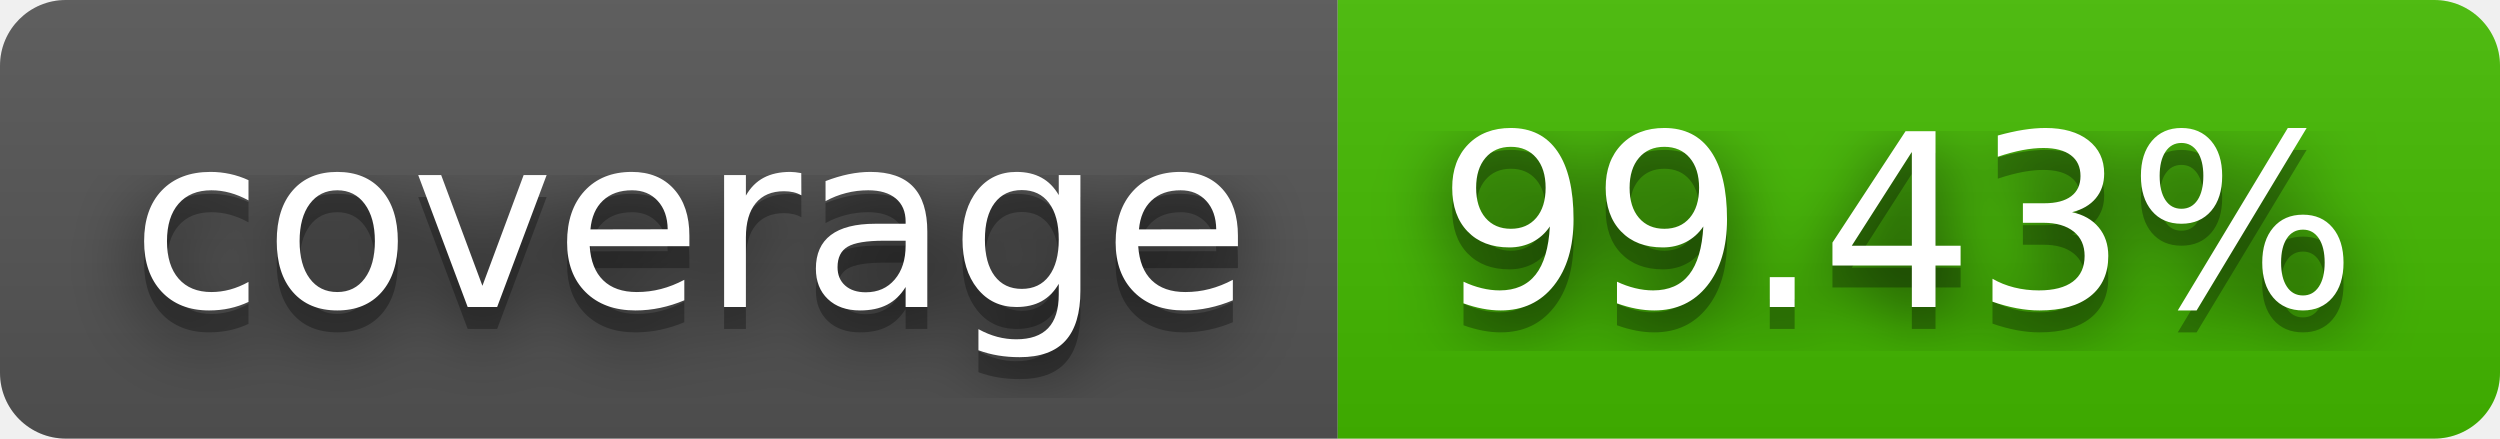
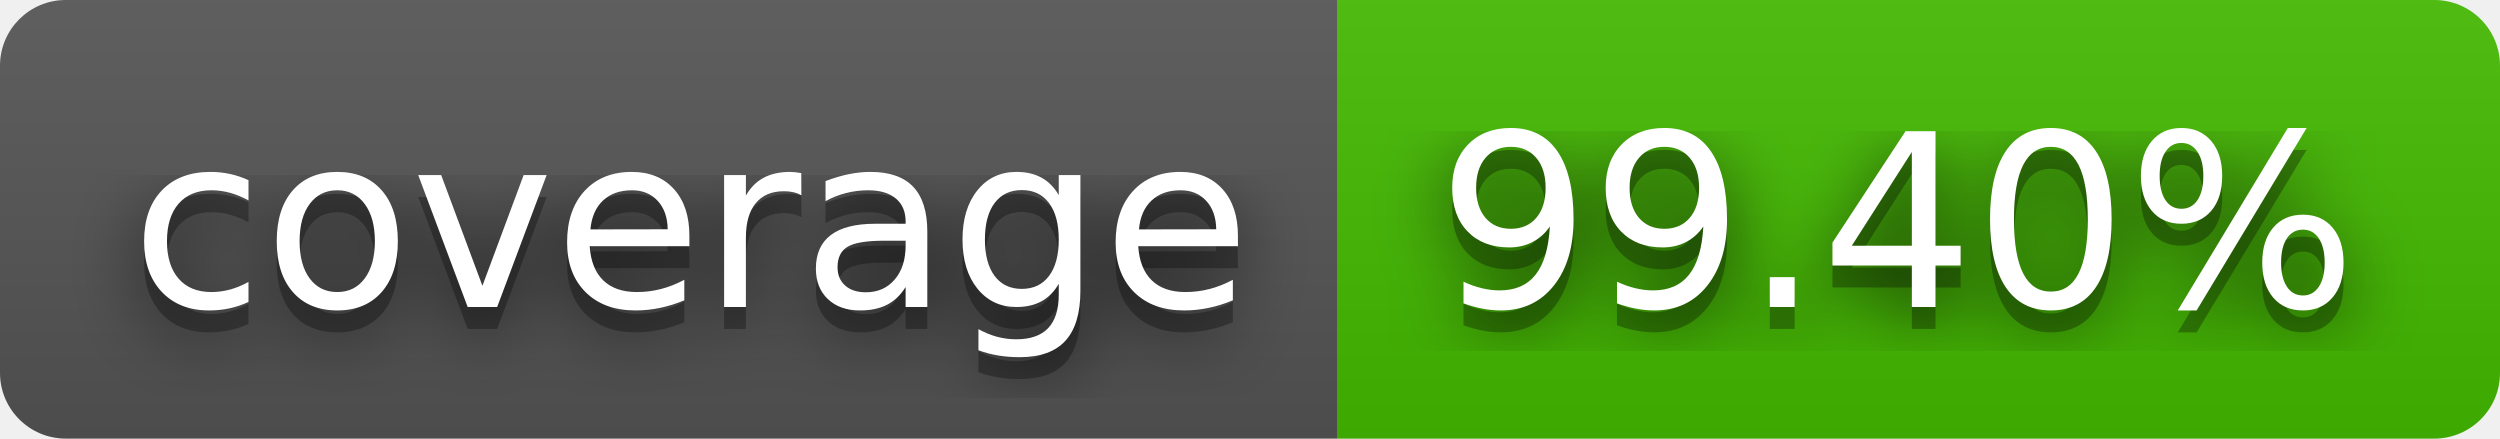
- <svg xmlns="http://www.w3.org/2000/svg" width="114" height="20" role="img" aria-label="coverage: 99.43%">
+ <svg xmlns="http://www.w3.org/2000/svg" width="114" height="20" role="img" aria-label="coverage: 99.40%">
  <filter id="blur">
    <feGaussianBlur stdDeviation="16" />
  </filter>
  <linearGradient id="s" x2="0" y2="100%">
    <stop offset="0" stop-color="#bbb" stop-opacity=".1" />
    <stop offset="1" stop-opacity=".1" />
  </linearGradient>
  <clipPath id="r">
    <rect width="114" height="20" rx="3" />
  </clipPath>
  <g clip-path="url(#r)">
    <rect width="61" height="20" fill="#555" />
    <rect x="61" width="53" height="20" fill="#4b0" />
    <rect width="114" height="20" fill="url(#s)" />
  </g>
  <g fill="#fff" text-anchor="middle" font-family="Verdana,Geneva,DejaVu Sans,sans-serif" text-rendering="geometricPrecision" font-size="110">
    <g transform="scale(.1)">
      <g aria-hidden="true" fill="#010101">
        <text x="315" y="150" fill-opacity=".8" filter="url(#blur)" textLength="510">coverage</text>
        <text x="315" y="150" fill-opacity=".3" textLength="510">coverage</text>
      </g>
      <text x="315" y="140" textLength="510">coverage</text>
    </g>
    <g transform="scale(.1)">
      <g aria-hidden="true" fill="#010101">
-         <text x="865" y="150" fill-opacity=".8" filter="url(#blur)" textLength="430">99.43%</text>
-         <text x="865" y="150" fill-opacity=".3" textLength="430">99.43%</text>
+         <text x="865" y="150" fill-opacity=".8" filter="url(#blur)" textLength="430">99.40%</text>
+         <text x="865" y="150" fill-opacity=".3" textLength="430">99.40%</text>
      </g>
-       <text x="865" y="140" textLength="430">99.43%</text>
+       <text x="865" y="140" textLength="430">99.40%</text>
    </g>
  </g>
</svg>
